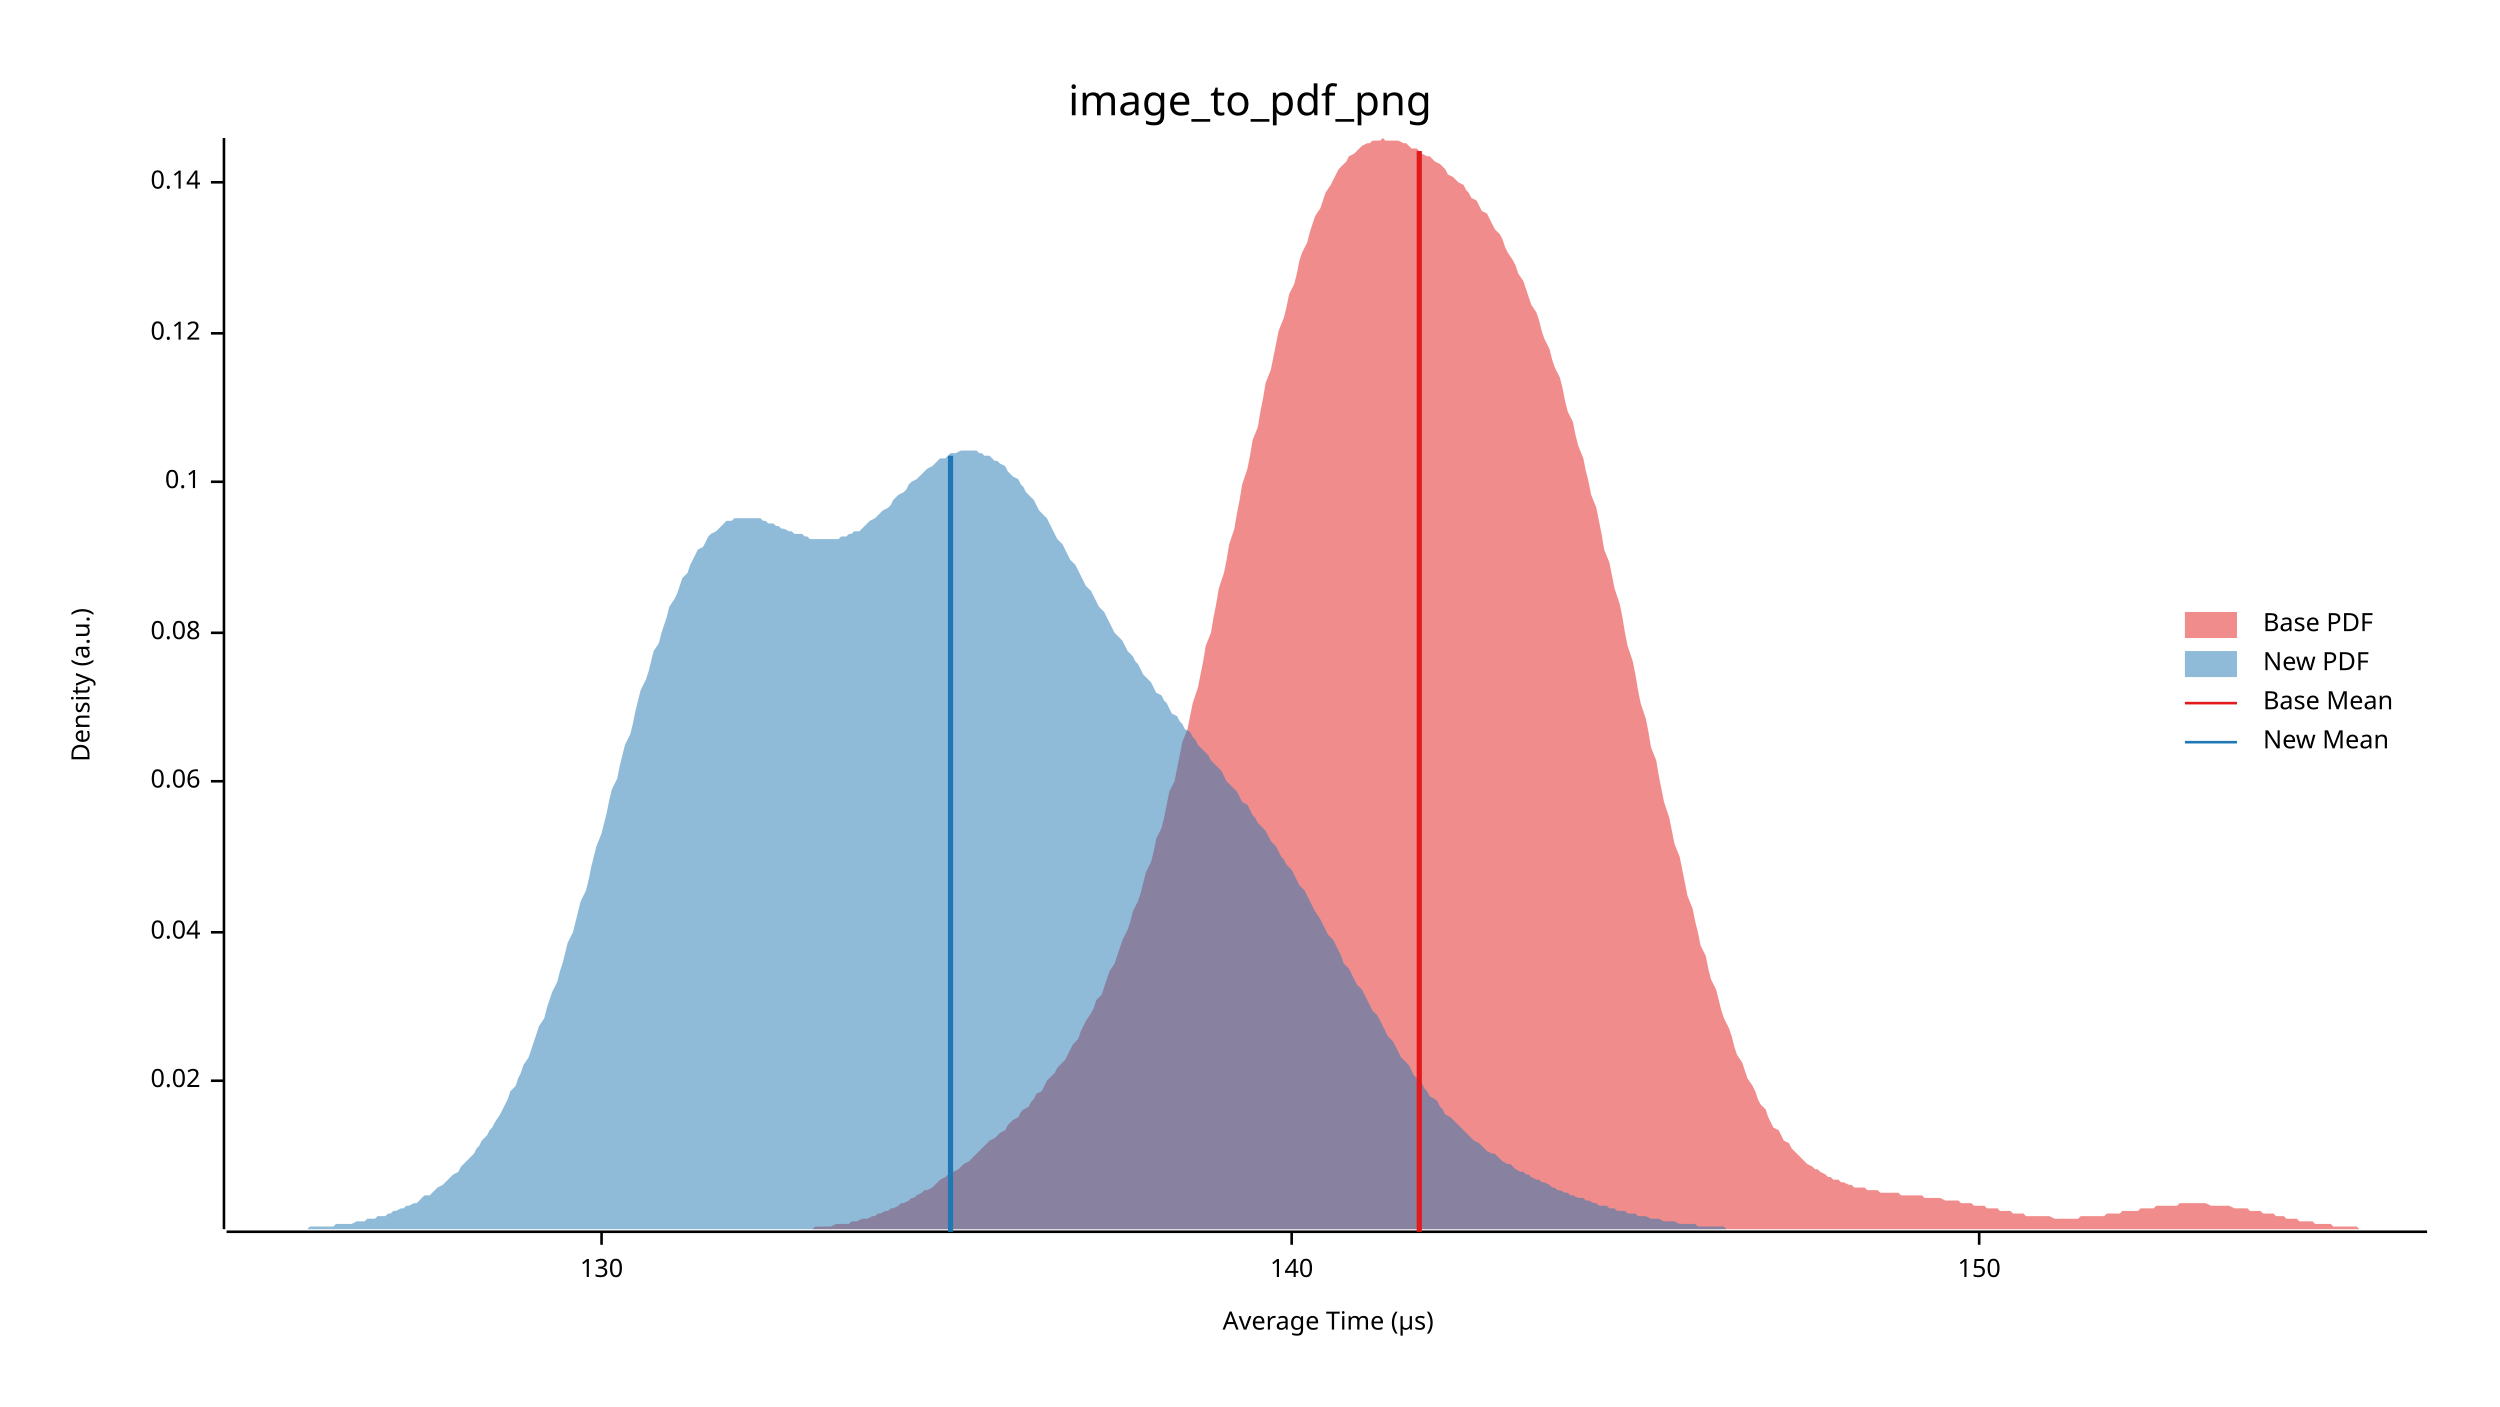
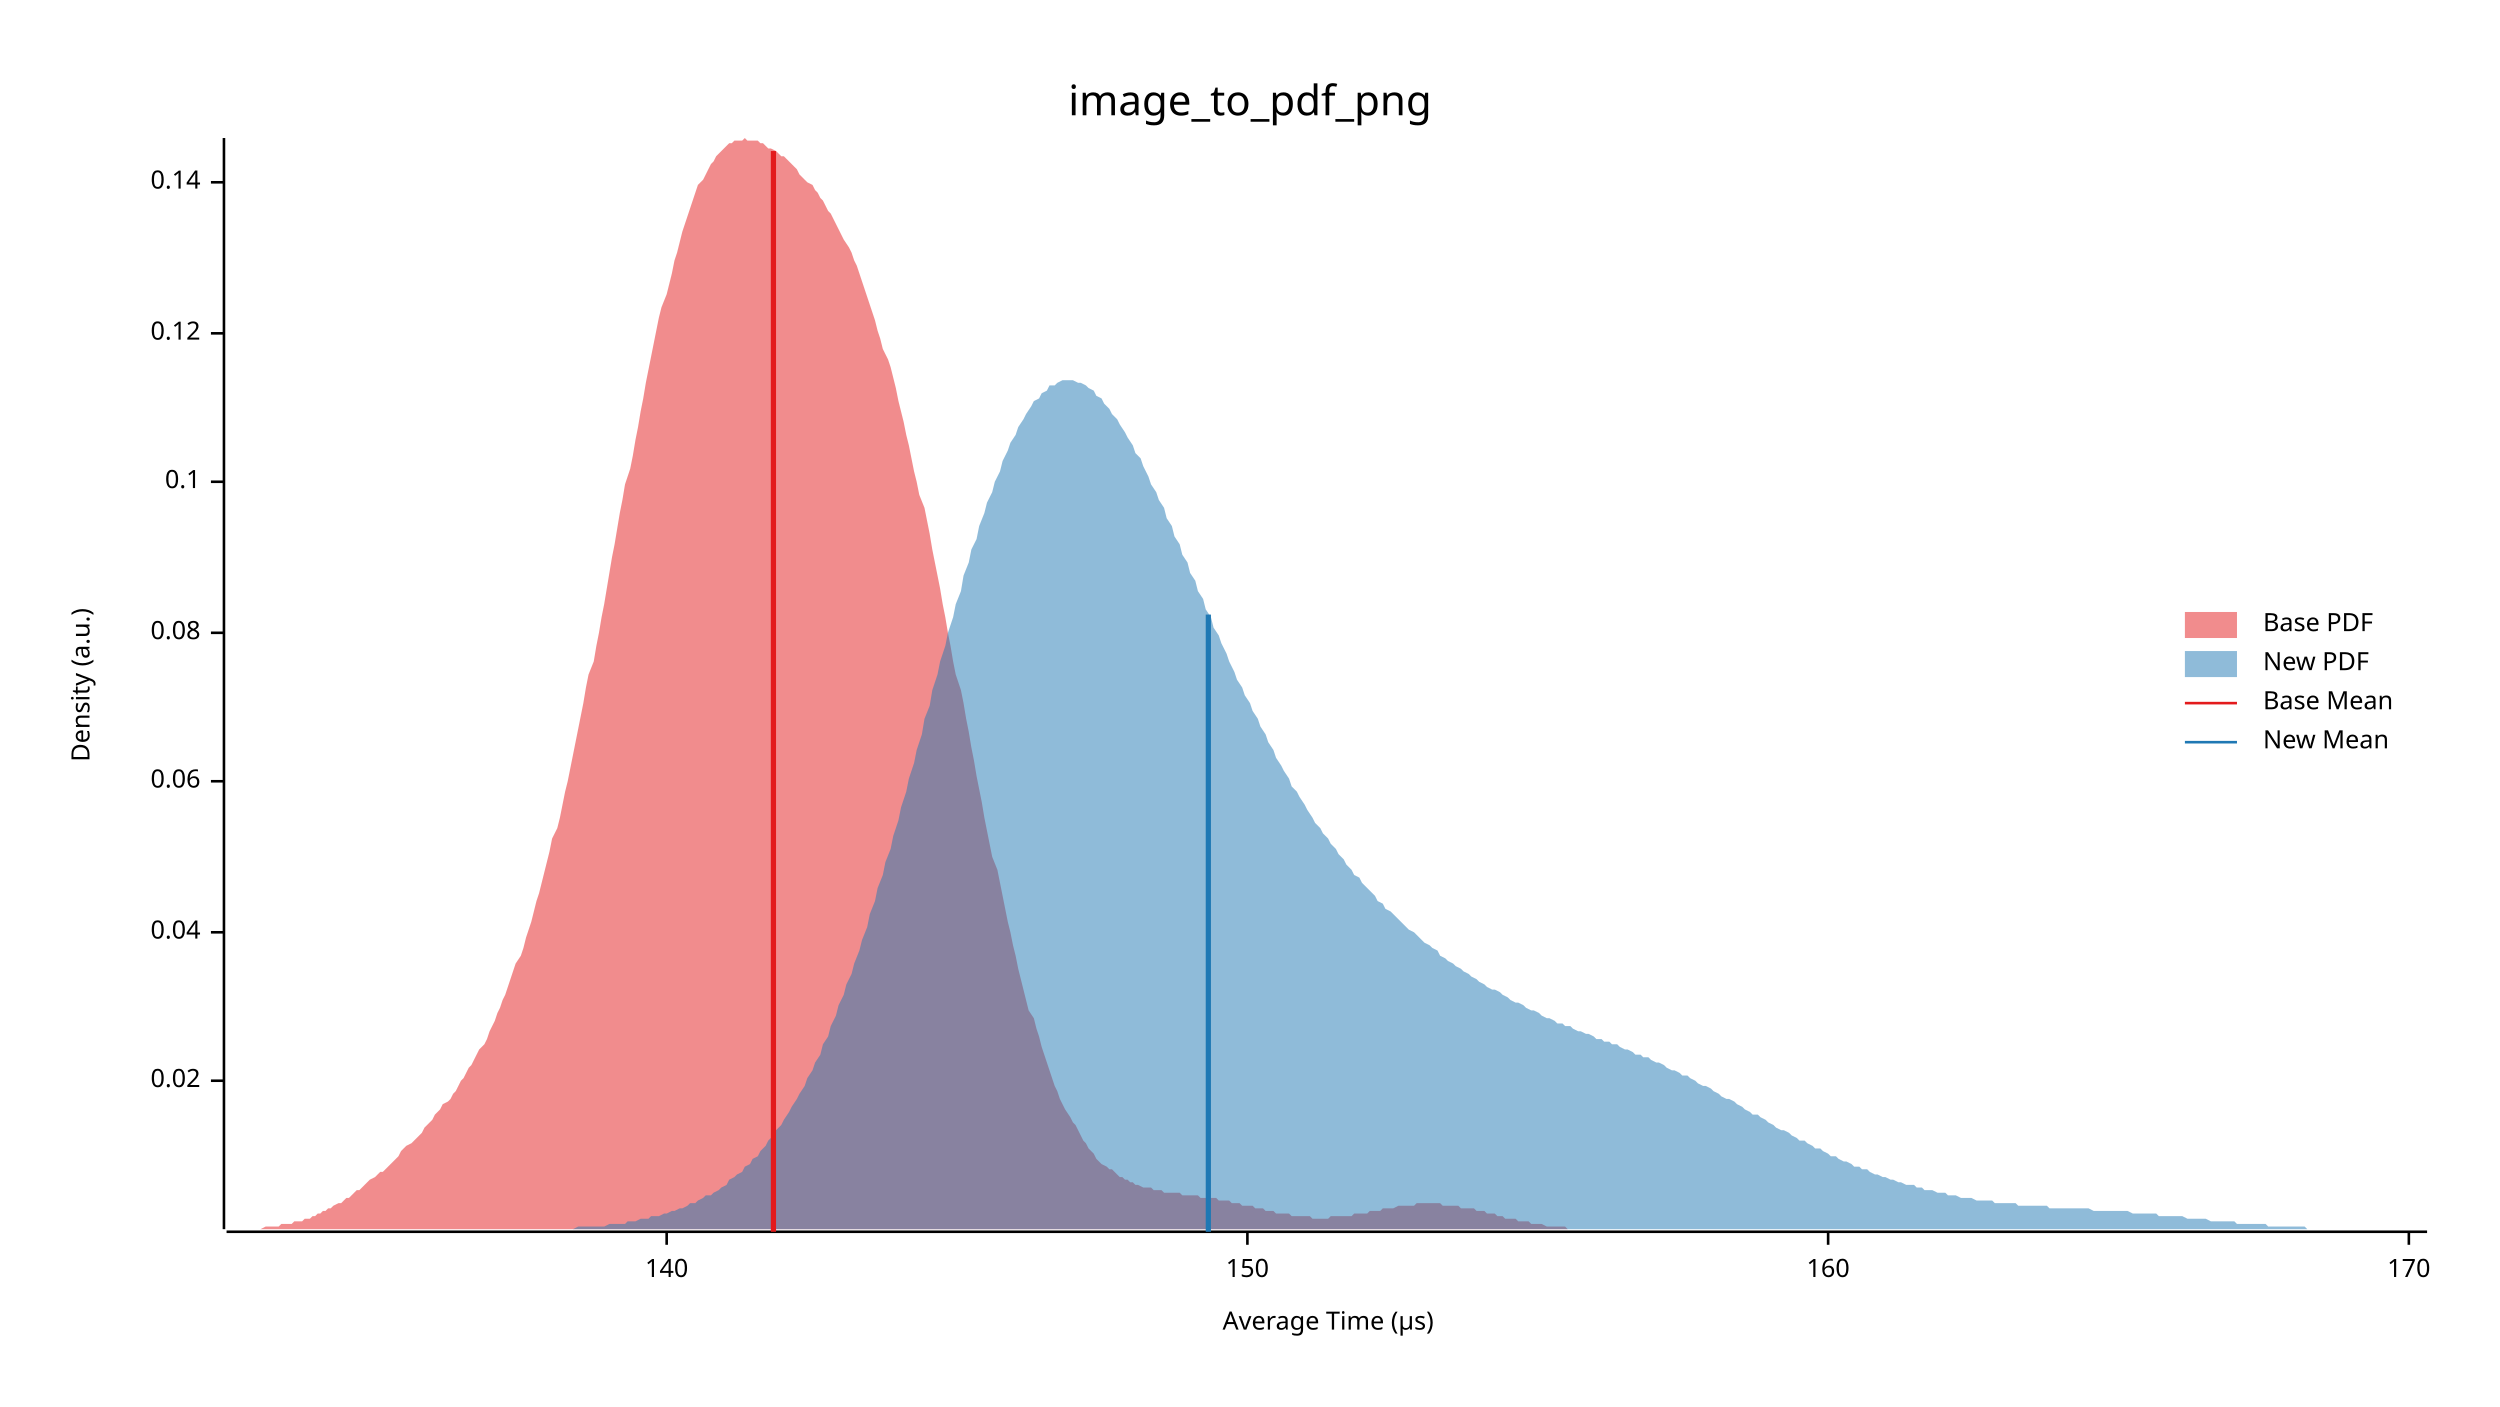
<svg xmlns="http://www.w3.org/2000/svg" width="960" height="540" viewBox="0 0 960 540">
  <text x="480" y="32" dy="0.76em" text-anchor="middle" font-family="sans-serif" font-size="16.129" opacity="1" fill="#000000">
image_to_pdf_png
</text>
  <text x="27" y="263" dy="0.76em" text-anchor="middle" font-family="sans-serif" font-size="9.677" opacity="1" fill="#000000" transform="rotate(270, 27, 263)">
Density (a.u.)
</text>
  <text x="510" y="513" dy="-0.5ex" text-anchor="middle" font-family="sans-serif" font-size="9.677" opacity="1" fill="#000000">
Average Time (µs)
</text>
  <polyline fill="none" opacity="1" stroke="#000000" stroke-width="1" points="86,53 86,472 " />
  <text x="77" y="415" dy="0.5ex" text-anchor="end" font-family="sans-serif" font-size="9.677" opacity="1" fill="#000000">
0.02
</text>
  <polyline fill="none" opacity="1" stroke="#000000" stroke-width="1" points="81,415 86,415 " />
  <text x="77" y="358" dy="0.5ex" text-anchor="end" font-family="sans-serif" font-size="9.677" opacity="1" fill="#000000">
0.04
</text>
  <polyline fill="none" opacity="1" stroke="#000000" stroke-width="1" points="81,358 86,358 " />
  <text x="77" y="300" dy="0.5ex" text-anchor="end" font-family="sans-serif" font-size="9.677" opacity="1" fill="#000000">
0.06
</text>
  <polyline fill="none" opacity="1" stroke="#000000" stroke-width="1" points="81,300 86,300 " />
  <text x="77" y="243" dy="0.5ex" text-anchor="end" font-family="sans-serif" font-size="9.677" opacity="1" fill="#000000">
0.08
</text>
  <polyline fill="none" opacity="1" stroke="#000000" stroke-width="1" points="81,243 86,243 " />
  <text x="77" y="185" dy="0.5ex" text-anchor="end" font-family="sans-serif" font-size="9.677" opacity="1" fill="#000000">
0.1
</text>
  <polyline fill="none" opacity="1" stroke="#000000" stroke-width="1" points="81,185 86,185 " />
  <text x="77" y="128" dy="0.5ex" text-anchor="end" font-family="sans-serif" font-size="9.677" opacity="1" fill="#000000">
0.12
</text>
  <polyline fill="none" opacity="1" stroke="#000000" stroke-width="1" points="81,128 86,128 " />
  <text x="77" y="70" dy="0.5ex" text-anchor="end" font-family="sans-serif" font-size="9.677" opacity="1" fill="#000000">
0.14
</text>
  <polyline fill="none" opacity="1" stroke="#000000" stroke-width="1" points="81,70 86,70 " />
  <polyline fill="none" opacity="1" stroke="#000000" stroke-width="1" points="87,473 932,473 " />
-   <text x="231" y="483" dy="0.76em" text-anchor="middle" font-family="sans-serif" font-size="9.677" opacity="1" fill="#000000">
- 130
- </text>
-   <polyline fill="none" opacity="1" stroke="#000000" stroke-width="1" points="231,473 231,478 " />
-   <text x="496" y="483" dy="0.76em" text-anchor="middle" font-family="sans-serif" font-size="9.677" opacity="1" fill="#000000">
+   <text x="256" y="483" dy="0.76em" text-anchor="middle" font-family="sans-serif" font-size="9.677" opacity="1" fill="#000000">
140
</text>
-   <polyline fill="none" opacity="1" stroke="#000000" stroke-width="1" points="496,473 496,478 " />
-   <text x="760" y="483" dy="0.76em" text-anchor="middle" font-family="sans-serif" font-size="9.677" opacity="1" fill="#000000">
+   <polyline fill="none" opacity="1" stroke="#000000" stroke-width="1" points="256,473 256,478 " />
+   <text x="479" y="483" dy="0.76em" text-anchor="middle" font-family="sans-serif" font-size="9.677" opacity="1" fill="#000000">
150
</text>
-   <polyline fill="none" opacity="1" stroke="#000000" stroke-width="1" points="760,473 760,478 " />
-   <polygon opacity="0.5" fill="#E31A1C" points="295,472 296,472 298,472 299,472 300,472 301,472 303,472 304,472 305,472 306,472 308,472 309,472 310,472 312,472 313,471 314,471 315,471 317,471 318,471 319,471 321,470 322,470 323,470 324,470 326,470 327,469 328,469 329,469 331,468 332,468 333,468 335,467 336,467 337,466 338,466 340,465 341,465 342,464 343,464 345,463 346,462 347,462 349,461 350,460 351,460 352,459 354,458 355,457 356,457 358,456 359,455 360,454 361,453 363,452 364,451 365,451 366,450 368,449 369,448 370,447 372,446 373,445 374,444 375,443 377,441 378,440 379,439 380,438 382,437 383,436 384,435 386,434 387,432 388,431 389,430 391,429 392,427 393,426 395,425 396,423 397,422 398,420 400,419 401,417 402,415 403,414 405,412 406,410 407,409 409,407 410,405 411,403 412,401 414,399 415,396 416,394 417,392 419,389 420,387 421,384 423,382 424,379 425,376 426,373 428,370 429,367 430,364 431,361 433,357 434,354 435,350 437,346 438,343 439,339 440,335 442,331 443,327 444,322 446,318 447,314 448,309 449,304 451,300 452,295 453,290 454,285 456,280 457,275 458,270 460,264 461,259 462,254 463,248 465,243 466,237 467,232 468,226 470,220 471,215 472,209 474,203 475,197 476,192 477,186 479,180 480,175 481,169 483,164 484,158 485,153 486,147 488,142 489,137 490,132 491,127 493,122 494,118 495,113 497,109 498,105 499,100 500,97 502,93 503,89 504,86 505,83 507,80 508,77 509,74 511,71 512,69 513,67 514,65 516,63 517,62 518,60 520,59 521,58 522,57 523,56 525,55 526,55 527,54 528,54 530,54 531,53 532,54 534,54 535,54 536,54 537,54 539,55 540,55 541,56 542,57 544,57 545,58 546,59 548,60 549,60 550,61 551,62 553,63 554,64 555,65 556,67 558,68 559,69 560,70 562,71 563,73 564,74 565,76 567,77 568,79 569,81 571,82 572,84 573,86 574,88 576,90 577,92 578,95 579,97 581,100 582,102 583,105 585,108 586,111 587,114 588,117 590,120 591,123 592,127 593,130 595,134 596,138 597,141 599,145 600,149 601,154 602,158 604,162 605,167 606,171 608,176 609,181 610,185 611,190 613,195 614,200 615,205 616,211 618,216 619,221 620,226 622,232 623,237 624,243 625,248 627,254 628,259 629,265 630,270 632,276 633,281 634,287 636,292 637,298 638,303 639,308 641,314 642,319 643,324 645,329 646,334 647,339 648,344 650,349 651,354 652,358 653,363 655,367 656,372 657,376 659,380 660,384 661,388 662,391 664,395 665,398 666,402 667,405 669,408 670,411 671,414 673,417 674,419 675,422 676,424 678,426 679,429 680,431 681,433 683,434 684,436 685,438 687,439 688,441 689,442 690,443 692,445 693,446 694,447 696,448 697,449 698,449 699,450 701,451 702,452 703,452 704,453 706,453 707,454 708,454 710,455 711,455 712,456 713,456 715,456 716,456 717,457 718,457 720,457 721,457 722,458 724,458 725,458 726,458 727,458 729,458 730,459 731,459 733,459 734,459 735,459 736,459 738,459 739,460 740,460 741,460 743,460 744,460 745,460 747,461 748,461 749,461 750,461 752,461 753,462 754,462 755,462 757,462 758,463 759,463 761,463 762,463 763,464 764,464 766,464 767,464 768,465 770,465 771,465 772,465 773,466 775,466 776,466 777,466 778,467 780,467 781,467 782,467 784,467 785,467 786,467 787,467 789,468 790,468 791,468 792,468 794,468 795,468 796,468 798,468 799,467 800,467 801,467 803,467 804,467 805,467 806,467 808,467 809,466 810,466 812,466 813,466 814,466 815,465 817,465 818,465 819,465 821,465 822,464 823,464 824,464 826,464 827,464 828,463 829,463 831,463 832,463 833,463 835,463 836,463 837,462 838,462 840,462 841,462 842,462 843,462 845,462 846,462 847,462 849,463 850,463 851,463 852,463 854,463 855,463 856,463 858,464 859,464 860,464 861,464 863,464 864,465 865,465 866,465 868,465 869,466 870,466 872,466 873,466 874,467 875,467 877,467 878,468 879,468 880,468 882,468 883,469 884,469 886,469 887,469 888,469 889,470 891,470 892,470 893,470 895,470 896,471 897,471 898,471 900,471 901,471 902,471 903,471 905,471 906,472 907,472 909,472 910,472 911,472 912,472 914,472 915,472 916,472 917,472 919,472 920,472 921,472 923,472 924,472 925,472 926,472 928,472 929,472 930,472 932,472 932,472 295,472 " />
-   <polygon opacity="0.5" fill="#1F78B4" points="87,472 88,472 89,472 90,472 91,472 93,472 94,472 95,472 96,472 97,472 99,472 100,472 101,472 102,472 104,472 105,472 106,472 107,472 108,472 110,472 111,472 112,472 113,472 115,472 116,472 117,472 118,472 119,471 121,471 122,471 123,471 124,471 126,471 127,471 128,471 129,470 130,470 132,470 133,470 134,470 135,470 137,469 138,469 139,469 140,469 141,468 143,468 144,468 145,467 146,467 148,467 149,466 150,466 151,465 152,465 154,464 155,464 156,463 157,463 159,462 160,462 161,461 162,460 163,459 165,459 166,458 167,457 168,456 170,455 171,454 172,453 173,452 174,451 176,450 177,448 178,447 179,446 181,444 182,443 183,441 184,440 185,438 187,436 188,434 189,433 190,431 192,428 193,426 194,424 195,422 196,419 198,417 199,414 200,412 201,409 203,406 204,403 205,400 206,397 207,394 209,391 210,387 211,384 212,381 214,377 215,373 216,370 217,366 218,362 220,358 221,354 222,350 223,346 225,342 226,338 227,333 228,329 229,325 231,320 232,316 233,312 234,307 235,303 237,299 238,294 239,290 240,286 242,282 243,278 244,273 245,269 246,265 248,261 249,258 250,254 251,250 253,247 254,243 255,240 256,237 257,233 259,230 260,228 261,225 262,222 264,220 265,217 266,215 267,213 268,211 270,210 271,208 272,206 273,205 275,204 276,203 277,202 278,201 279,200 281,200 282,199 283,199 284,199 286,199 287,199 288,199 289,199 290,199 292,199 293,200 294,200 295,201 297,201 298,202 299,202 300,203 301,203 303,204 304,204 305,205 306,205 308,205 309,206 310,206 311,207 312,207 314,207 315,207 316,207 317,207 319,207 320,207 321,207 322,207 323,206 325,206 326,205 327,205 328,204 330,204 331,203 332,202 333,201 334,200 336,199 337,198 338,197 339,196 341,195 342,194 343,192 344,191 345,190 347,189 348,188 349,186 350,185 352,184 353,183 354,182 355,181 356,180 358,179 359,178 360,177 361,176 363,176 364,175 365,174 366,174 367,174 369,173 370,173 371,173 372,173 374,173 375,173 376,174 377,174 378,175 380,175 381,176 382,177 383,177 384,178 386,179 387,181 388,182 389,183 391,184 392,186 393,187 394,189 395,190 397,192 398,194 399,196 400,197 402,199 403,201 404,203 405,205 406,207 408,209 409,211 410,213 411,215 413,217 414,219 415,221 416,223 417,225 419,227 420,229 421,231 422,233 424,235 425,237 426,239 427,241 428,243 430,245 431,246 432,248 433,250 435,252 436,254 437,255 438,257 439,259 441,261 442,262 443,264 444,266 446,267 447,269 448,270 449,272 450,274 452,275 453,277 454,278 455,280 457,281 458,283 459,284 460,286 461,287 463,289 464,290 465,292 466,293 468,295 469,296 470,298 471,300 472,301 474,303 475,304 476,306 477,308 479,309 480,311 481,313 482,314 483,316 485,318 486,319 487,321 488,323 490,325 491,327 492,329 493,330 494,332 496,334 497,336 498,338 499,340 501,342 502,344 503,346 504,348 505,350 507,353 508,355 509,357 510,359 512,361 513,363 514,365 515,367 516,370 518,372 519,374 520,376 521,378 523,380 524,382 525,384 526,386 527,388 529,390 530,392 531,394 532,396 533,398 535,400 536,402 537,404 538,406 540,408 541,409 542,411 543,413 544,414 546,416 547,418 548,419 549,421 551,422 552,423 553,425 554,426 555,428 557,429 558,430 559,431 560,432 562,434 563,435 564,436 565,437 566,438 568,439 569,440 570,441 571,442 573,443 574,443 575,444 576,445 577,446 579,447 580,447 581,448 582,449 584,450 585,450 586,451 587,451 588,452 590,453 591,453 592,454 593,454 595,455 596,456 597,456 598,457 599,457 601,458 602,458 603,459 604,459 606,460 607,460 608,460 609,461 610,461 612,462 613,462 614,463 615,463 617,463 618,464 619,464 620,464 621,465 623,465 624,465 625,466 626,466 628,466 629,467 630,467 631,467 632,467 634,468 635,468 636,468 637,468 639,469 640,469 641,469 642,469 643,469 645,470 646,470 647,470 648,470 650,470 651,470 652,471 653,471 654,471 656,471 657,471 658,471 659,471 661,471 662,471 663,472 664,472 665,472 667,472 668,472 669,472 670,472 672,472 673,472 674,472 675,472 676,472 678,472 679,472 680,472 681,472 682,472 684,472 685,472 686,472 687,472 689,472 690,472 691,472 692,472 693,472 695,472 696,472 696,472 87,472 " />
-   <polyline fill="none" opacity="1" stroke="#E31A1C" stroke-width="2" points="545,473 545,58 " />
-   <polyline fill="none" opacity="1" stroke="#1F78B4" stroke-width="2" points="365,473 365,175 " />
+   <polyline fill="none" opacity="1" stroke="#000000" stroke-width="1" points="479,473 479,478 " />
+   <text x="702" y="483" dy="0.76em" text-anchor="middle" font-family="sans-serif" font-size="9.677" opacity="1" fill="#000000">
+ 160
+ </text>
+   <polyline fill="none" opacity="1" stroke="#000000" stroke-width="1" points="702,473 702,478 " />
+   <text x="925" y="483" dy="0.76em" text-anchor="middle" font-family="sans-serif" font-size="9.677" opacity="1" fill="#000000">
+ 170
+ </text>
+   <polyline fill="none" opacity="1" stroke="#000000" stroke-width="1" points="925,473 925,478 " />
+   <polygon opacity="0.5" fill="#E31A1C" points="87,472 88,472 89,472 90,472 91,472 92,472 93,472 94,472 95,472 96,472 97,472 98,472 99,472 100,472 102,471 103,471 104,471 105,471 106,471 107,471 108,470 109,470 110,470 111,470 112,470 113,469 114,469 116,469 117,468 118,468 119,468 120,467 121,467 122,466 123,466 124,465 125,465 126,464 127,464 128,463 130,462 131,462 132,461 133,460 134,460 135,459 136,458 137,457 138,457 139,456 140,455 141,454 142,453 144,452 145,451 146,450 147,450 148,449 149,448 150,447 151,446 152,445 153,444 154,442 155,441 156,440 158,439 159,438 160,437 161,436 162,435 163,433 164,432 165,431 166,430 167,428 168,427 169,426 170,424 172,423 173,422 174,420 175,419 176,417 177,415 178,414 179,412 180,410 181,409 182,407 183,405 184,403 186,401 187,399 188,396 189,394 190,392 191,389 192,387 193,384 194,382 195,379 196,376 197,373 198,370 200,367 201,364 202,360 203,357 204,354 205,350 206,346 207,343 208,339 209,335 210,331 211,327 212,322 214,318 215,314 216,309 217,304 218,300 219,295 220,290 221,285 222,280 223,275 224,270 225,264 226,259 228,254 229,248 230,243 231,237 232,232 233,226 234,220 235,214 236,209 237,203 238,197 239,192 240,186 242,180 243,175 244,169 245,164 246,158 247,153 248,147 249,142 250,137 251,132 252,127 253,122 254,118 256,113 257,109 258,105 259,100 260,97 261,93 262,89 263,86 264,83 265,80 266,77 267,74 268,71 270,69 271,67 272,65 273,63 274,62 275,60 276,59 277,58 278,57 279,56 280,55 281,55 282,54 284,54 285,54 286,53 287,54 288,54 289,54 290,54 291,54 292,55 293,55 294,56 295,57 296,57 298,58 299,59 300,60 301,60 302,61 303,62 304,63 305,64 306,65 307,67 308,68 309,69 310,70 312,71 313,73 314,74 315,76 316,77 317,79 318,81 319,82 320,84 321,86 322,88 323,90 324,92 326,95 327,97 328,100 329,102 330,105 331,108 332,111 333,114 334,117 335,120 336,123 337,127 338,130 339,134 341,138 342,141 343,145 344,149 345,154 346,158 347,162 348,167 349,171 350,176 351,181 352,185 353,190 355,195 356,200 357,205 358,211 359,216 360,221 361,226 362,232 363,237 364,243 365,248 366,254 367,259 369,265 370,270 371,276 372,281 373,287 374,292 375,298 376,303 377,308 378,314 379,319 380,324 381,329 383,334 384,339 385,344 386,349 387,354 388,358 389,363 390,367 391,372 392,376 393,380 394,384 395,388 397,391 398,395 399,398 400,402 401,405 402,408 403,411 404,414 405,417 406,419 407,422 408,424 409,426 411,429 412,431 413,432 414,434 415,436 416,438 417,439 418,441 419,442 420,443 421,445 422,446 423,447 425,448 426,449 427,449 428,450 429,451 430,452 431,452 432,453 433,453 434,454 435,454 436,455 437,455 439,456 440,456 441,456 442,456 443,457 444,457 445,457 446,457 447,458 448,458 449,458 450,458 451,458 453,458 454,459 455,459 456,459 457,459 458,459 459,459 460,459 461,460 462,460 463,460 464,460 465,460 467,460 468,461 469,461 470,461 471,461 472,461 473,462 474,462 475,462 476,462 477,463 478,463 479,463 481,463 482,464 483,464 484,464 485,464 486,465 487,465 488,465 489,465 490,466 491,466 492,466 493,466 495,466 496,467 497,467 498,467 499,467 500,467 501,467 502,467 503,467 504,468 505,468 506,468 507,468 509,468 510,468 511,467 512,467 513,467 514,467 515,467 516,467 517,467 518,467 519,467 520,466 521,466 523,466 524,466 525,466 526,465 527,465 528,465 529,465 530,465 531,464 532,464 533,464 534,464 535,464 537,463 538,463 539,463 540,463 541,463 542,463 543,463 544,462 545,462 546,462 547,462 548,462 549,462 551,462 552,462 553,462 554,463 555,463 556,463 557,463 558,463 559,463 560,463 561,464 562,464 563,464 565,464 566,464 567,465 568,465 569,465 570,465 571,466 572,466 573,466 574,466 575,467 576,467 577,467 578,468 580,468 581,468 582,468 583,469 584,469 585,469 586,469 587,469 588,470 589,470 590,470 591,470 592,470 594,471 595,471 596,471 597,471 598,471 599,471 600,471 601,471 602,472 603,472 604,472 605,472 606,472 608,472 609,472 610,472 611,472 612,472 613,472 614,472 615,472 616,472 617,472 618,472 619,472 620,472 622,472 623,472 624,472 624,472 87,472 " />
+   <polygon opacity="0.5" fill="#1F78B4" points="183,472 184,472 186,472 187,472 189,472 190,472 192,472 193,472 195,472 196,472 198,472 199,472 201,472 202,472 204,472 205,472 207,472 208,472 210,472 211,472 213,472 214,472 216,472 217,472 219,472 220,472 222,471 223,471 225,471 226,471 228,471 229,471 231,471 232,471 234,470 235,470 237,470 238,470 240,470 241,469 243,469 244,469 246,468 247,468 249,468 250,467 252,467 253,467 255,466 256,466 258,465 259,465 261,464 262,464 264,463 265,462 267,462 268,461 270,460 271,459 273,459 274,458 276,457 277,456 279,455 280,453 282,452 283,451 285,450 286,448 288,447 289,445 291,444 292,442 294,440 295,438 297,436 298,434 300,432 301,430 303,427 304,425 306,422 307,420 309,417 310,414 312,411 313,408 315,405 316,401 318,398 319,394 321,390 322,386 324,382 325,378 327,374 328,370 330,365 331,361 333,356 334,351 336,346 337,341 339,336 340,331 342,326 343,321 345,315 346,310 348,304 349,299 351,293 352,288 354,282 355,276 357,271 358,265 360,259 361,254 363,248 364,243 366,237 367,232 369,227 370,221 372,216 373,211 375,207 376,202 378,197 379,193 381,189 382,185 384,181 385,177 387,173 388,170 390,167 391,164 393,161 394,159 396,156 397,154 399,153 400,151 402,150 403,148 405,148 406,147 408,146 409,146 411,146 412,146 414,147 415,147 417,148 418,149 420,150 421,152 423,153 424,155 426,157 427,159 429,161 430,163 432,166 433,168 435,171 436,174 438,176 439,179 441,183 442,186 444,189 445,192 447,195 448,199 450,202 451,206 453,209 454,213 456,216 457,220 459,223 460,227 462,230 463,234 465,237 466,241 468,244 469,247 471,251 472,254 474,258 475,261 477,264 478,267 480,270 481,273 483,276 484,279 486,282 487,285 489,288 490,291 492,294 493,296 495,299 496,302 498,304 499,306 501,309 502,311 504,314 505,316 507,318 508,320 510,322 511,324 513,326 514,328 516,330 517,332 519,334 520,336 522,337 523,339 525,341 526,342 528,344 529,346 531,347 532,349 534,350 535,351 537,353 538,354 540,356 541,357 543,358 544,359 546,361 547,362 549,363 550,364 552,365 553,367 555,368 556,369 558,370 559,371 561,372 562,373 564,374 565,375 567,376 568,377 570,378 571,379 573,380 574,380 576,381 577,382 579,383 580,384 582,385 583,385 585,386 586,387 588,388 589,388 591,389 592,390 594,391 595,391 597,392 598,393 600,393 601,394 603,394 604,395 606,396 607,396 609,397 610,397 612,398 613,399 615,399 616,400 618,400 619,401 621,401 622,402 624,403 625,403 627,404 628,405 630,405 631,406 633,406 634,407 636,408 637,408 639,409 640,410 642,411 643,411 645,412 646,413 648,413 649,414 651,415 652,416 654,417 655,417 657,418 658,419 660,420 661,421 663,422 664,422 666,423 667,424 669,425 670,426 672,427 673,428 675,428 676,429 678,430 679,431 681,432 682,433 684,434 685,434 687,435 688,436 690,437 691,438 693,438 694,439 696,440 697,441 699,441 700,442 702,443 703,444 705,444 706,445 708,446 709,446 711,447 712,448 714,448 715,449 717,449 718,450 720,451 721,451 723,452 724,452 726,453 727,453 729,454 730,454 732,455 733,455 735,455 736,456 738,456 739,457 741,457 742,457 744,458 745,458 747,458 748,459 750,459 751,459 753,460 754,460 756,460 757,460 759,461 760,461 762,461 763,461 765,461 766,462 768,462 769,462 771,462 772,462 774,462 775,463 777,463 778,463 780,463 781,463 783,463 784,463 786,463 787,464 789,464 790,464 792,464 793,464 795,464 796,464 798,464 799,464 801,464 802,464 804,465 805,465 807,465 808,465 810,465 811,465 813,465 814,465 816,465 817,465 819,466 820,466 822,466 823,466 825,466 826,466 828,466 829,467 831,467 832,467 834,467 835,467 837,467 838,467 840,468 841,468 843,468 844,468 846,468 847,468 849,469 850,469 852,469 853,469 855,469 856,469 858,469 859,470 861,470 862,470 864,470 865,470 867,470 868,470 870,470 871,471 873,471 874,471 876,471 877,471 879,471 880,471 882,471 883,471 885,471 886,472 888,472 889,472 891,472 892,472 894,472 895,472 897,472 898,472 900,472 901,472 903,472 904,472 906,472 907,472 909,472 910,472 912,472 913,472 915,472 916,472 918,472 919,472 921,472 922,472 924,472 925,472 927,472 928,472 930,472 932,472 932,472 183,472 " />
+   <polyline fill="none" opacity="1" stroke="#E31A1C" stroke-width="2" points="297,473 297,58 " />
+   <polyline fill="none" opacity="1" stroke="#1F78B4" stroke-width="2" points="464,473 464,236 " />
  <text x="869" y="235" dy="0.76em" text-anchor="start" font-family="sans-serif" font-size="9.677" opacity="1" fill="#000000">
Base PDF
</text>
  <text x="869" y="250" dy="0.76em" text-anchor="start" font-family="sans-serif" font-size="9.677" opacity="1" fill="#000000">
New PDF
</text>
  <text x="869" y="265" dy="0.76em" text-anchor="start" font-family="sans-serif" font-size="9.677" opacity="1" fill="#000000">
Base Mean
</text>
  <text x="869" y="280" dy="0.76em" text-anchor="start" font-family="sans-serif" font-size="9.677" opacity="1" fill="#000000">
New Mean
</text>
  <rect x="839" y="235" width="20" height="10" opacity="0.5" fill="#E31A1C" stroke="none" />
  <rect x="839" y="250" width="20" height="10" opacity="0.5" fill="#1F78B4" stroke="none" />
  <polyline fill="none" opacity="1" stroke="#E31A1C" stroke-width="1" points="839,270 859,270 " />
  <polyline fill="none" opacity="1" stroke="#1F78B4" stroke-width="1" points="839,285 859,285 " />
</svg>
